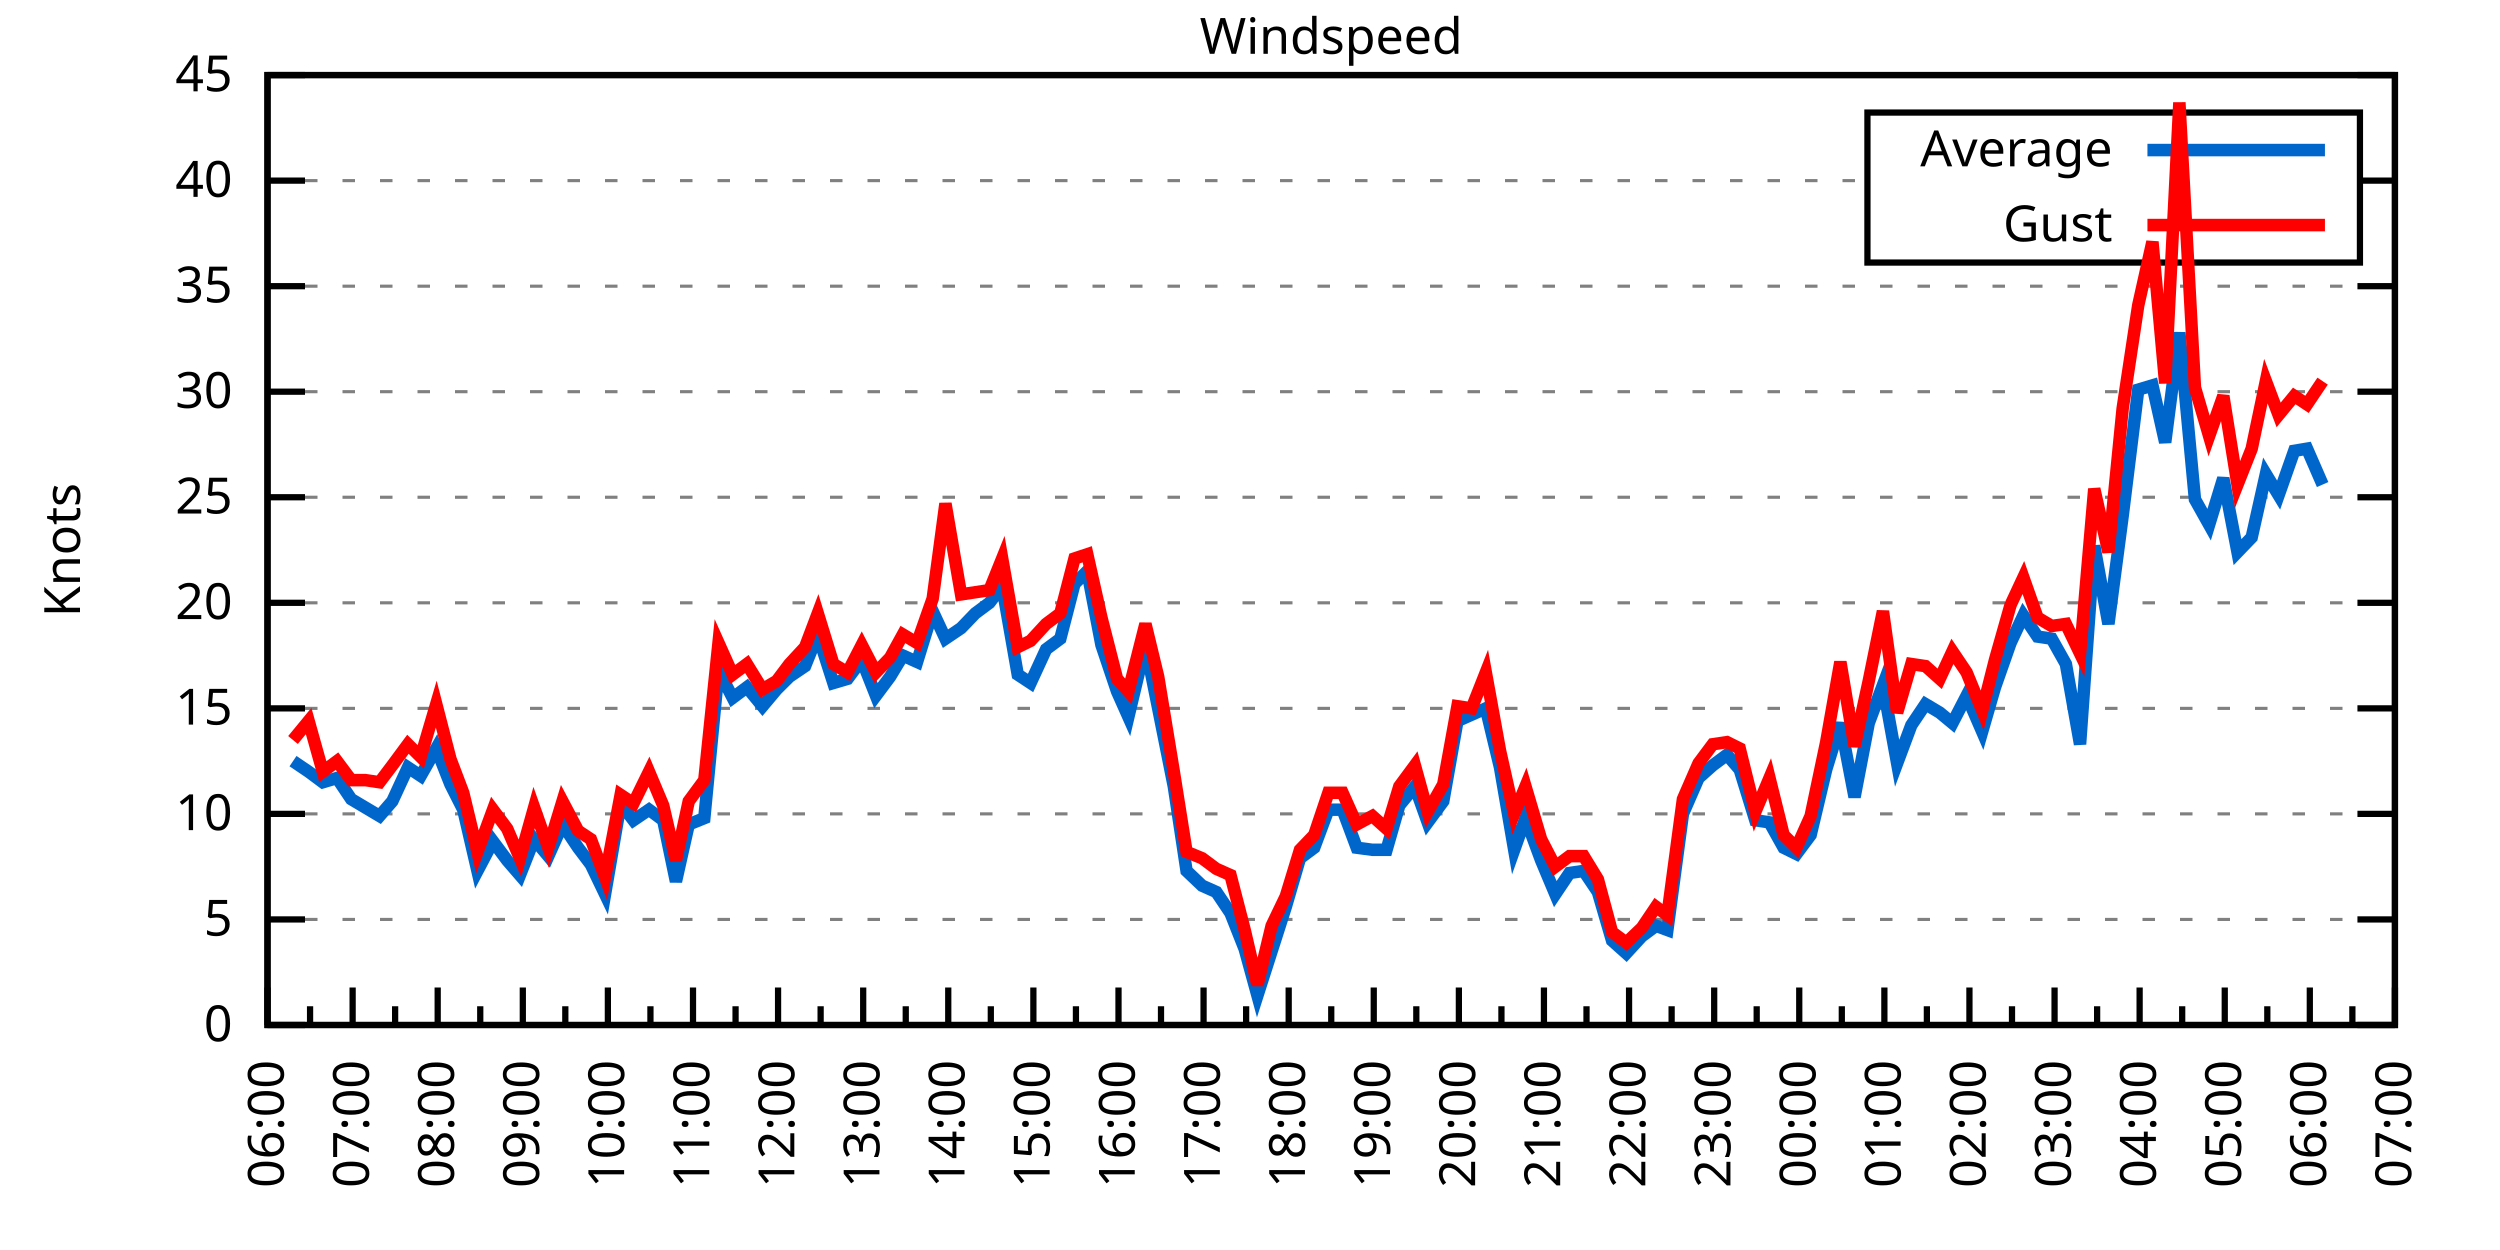
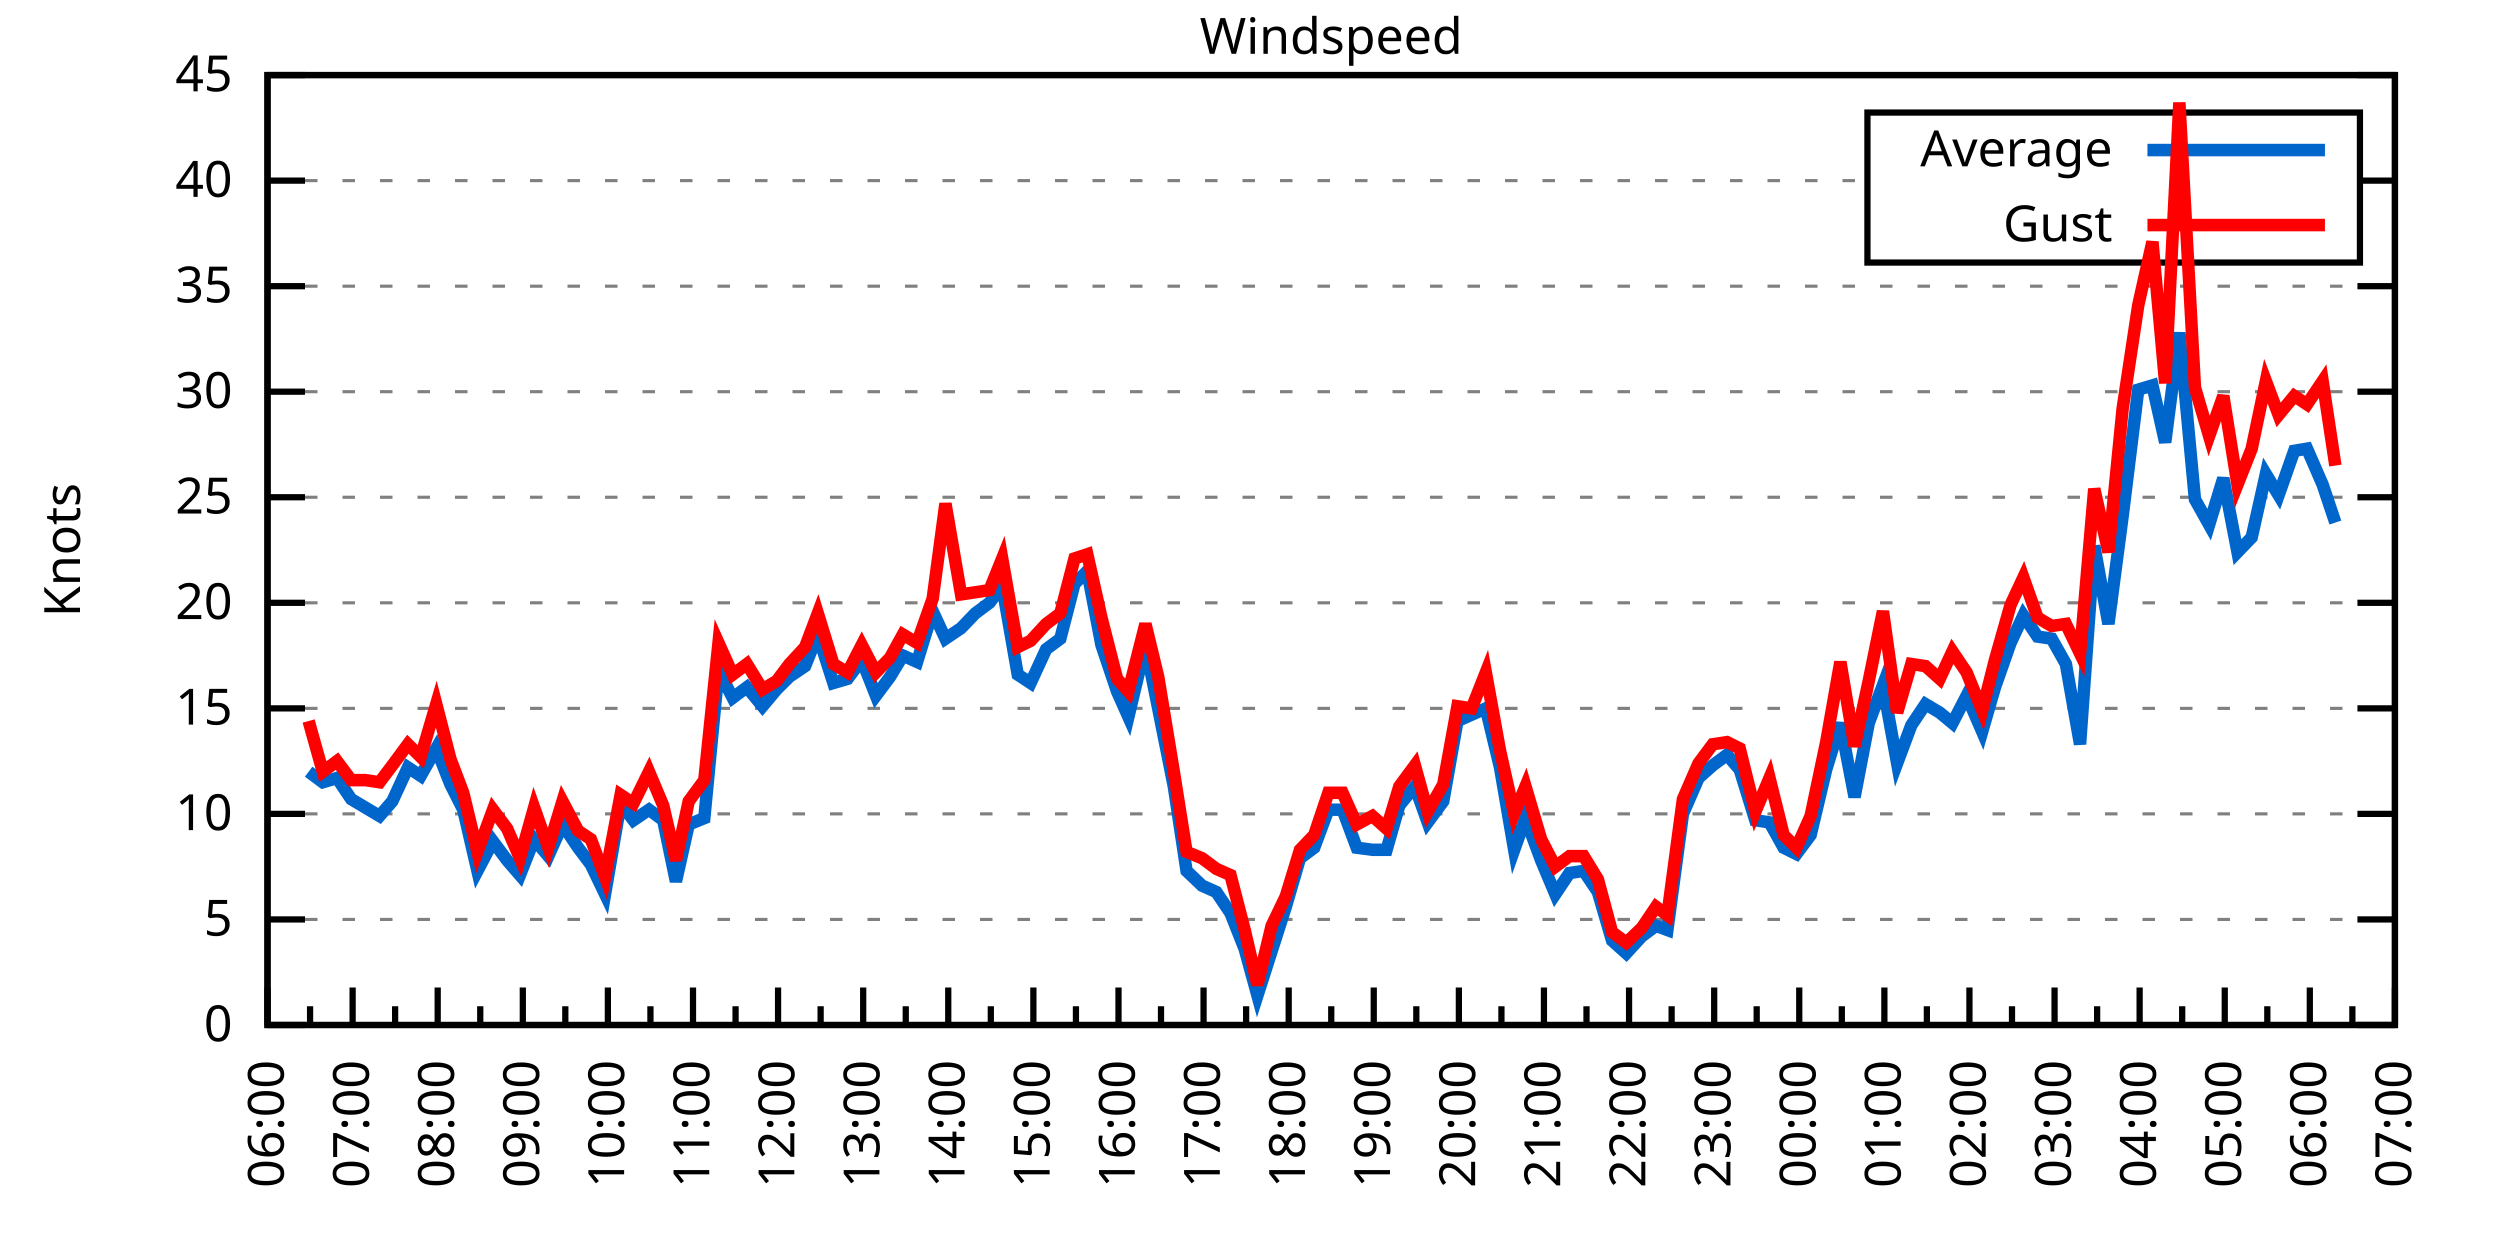
<svg xmlns="http://www.w3.org/2000/svg" xmlns:xlink="http://www.w3.org/1999/xlink" width="400" height="200" viewBox="0 0 400 200">
  <g id="gnuplot_canvas">
    <rect x="0" y="0" width="400" height="200" fill="none" />
    <defs>
      <circle id="gpDot" r="0.5" stroke-width="0.5" stroke="currentColor" />
      <path id="gpPt0" stroke-width="0.333" stroke="currentColor" d="M-1,0 h2 M0,-1 v2" />
      <path id="gpPt1" stroke-width="0.333" stroke="currentColor" d="M-1,-1 L1,1 M1,-1 L-1,1" />
      <path id="gpPt2" stroke-width="0.333" stroke="currentColor" d="M-1,0 L1,0 M0,-1 L0,1 M-1,-1 L1,1 M-1,1 L1,-1" />
      <rect id="gpPt3" stroke-width="0.333" stroke="currentColor" x="-1" y="-1" width="2" height="2" />
      <rect id="gpPt4" stroke-width="0.333" stroke="currentColor" fill="currentColor" x="-1" y="-1" width="2" height="2" />
      <circle id="gpPt5" stroke-width="0.333" stroke="currentColor" cx="0" cy="0" r="1" />
      <use xlink:href="#gpPt5" id="gpPt6" fill="currentColor" stroke="none" />
      <path id="gpPt7" stroke-width="0.333" stroke="currentColor" d="M0,-1.33 L-1.33,0.67 L1.33,0.67 z" />
      <use xlink:href="#gpPt7" id="gpPt8" fill="currentColor" stroke="none" />
      <use xlink:href="#gpPt7" id="gpPt9" stroke="currentColor" transform="rotate(180)" />
      <use xlink:href="#gpPt9" id="gpPt10" fill="currentColor" stroke="none" />
      <use xlink:href="#gpPt3" id="gpPt11" stroke="currentColor" transform="rotate(45)" />
      <use xlink:href="#gpPt11" id="gpPt12" fill="currentColor" stroke="none" />
      <path id="gpPt13" stroke-width="0.333" stroke="currentColor" d="M0,1.330 L1.265,0.411 L0.782,-1.067 L-0.782,-1.076 L-1.265,0.411 z" />
      <use xlink:href="#gpPt13" id="gpPt14" fill="currentColor" stroke="none" />
      <filter id="textbox" filterUnits="objectBoundingBox" x="0" y="0" height="1" width="1">
        <feFlood flood-color="white" flood-opacity="1" result="bgnd" />
        <feComposite in="SourceGraphic" in2="bgnd" operator="atop" />
      </filter>
      <filter id="greybox" filterUnits="objectBoundingBox" x="0" y="0" height="1" width="1">
        <feFlood flood-color="lightgrey" flood-opacity="1" result="grey" />
        <feComposite in="SourceGraphic" in2="grey" operator="atop" />
      </filter>
    </defs>
    <g fill="none" color="white" stroke="currentColor" stroke-width="1.00" stroke-linecap="butt" stroke-linejoin="miter">
</g>
    <g fill="none" color="black" stroke="currentColor" stroke-width="1.00" stroke-linecap="butt" stroke-linejoin="miter">
      <g stroke="none" shape-rendering="crispEdges">
        <polygon fill="rgb(255, 255, 255)" points="42.80,164.00 383.18,164.00 383.18,12.02 42.80,12.02 " />
      </g>
    </g>
    <g fill="none" color="black" stroke="currentColor" stroke-width="1.00" stroke-linecap="butt" stroke-linejoin="miter">
</g>
    <g fill="none" color="black" stroke="black" stroke-width="0.50" stroke-linecap="butt" stroke-linejoin="miter">
</g>
    <g fill="none" color="gray" stroke="currentColor" stroke-width="0.50" stroke-linecap="butt" stroke-linejoin="miter">
      <path stroke="gray" stroke-dasharray="2,4" class="gridline" d="M42.80,164.00 L383.19,164.00  " />
    </g>
    <g fill="none" color="gray" stroke="gray" stroke-width="1.00" stroke-linecap="butt" stroke-linejoin="miter">
</g>
    <g fill="none" color="black" stroke="currentColor" stroke-width="1.00" stroke-linecap="butt" stroke-linejoin="miter">
      <path stroke="black" d="M42.80,164.00 L48.80,164.00 M383.19,164.00 L377.19,164.00  " />
      <g transform="translate(37.20,166.60)" stroke="none" fill="black" font-family="Sans" font-size="8.00" text-anchor="end">
        <text>
          <tspan font-family="Sans"> 0</tspan>
        </text>
      </g>
    </g>
    <g fill="none" color="black" stroke="currentColor" stroke-width="1.00" stroke-linecap="butt" stroke-linejoin="miter">
</g>
    <g fill="none" color="black" stroke="black" stroke-width="0.50" stroke-linecap="butt" stroke-linejoin="miter">
</g>
    <g fill="none" color="gray" stroke="currentColor" stroke-width="0.50" stroke-linecap="butt" stroke-linejoin="miter">
      <path stroke="gray" stroke-dasharray="2,4" class="gridline" d="M42.80,147.11 L383.19,147.11  " />
    </g>
    <g fill="none" color="gray" stroke="gray" stroke-width="1.00" stroke-linecap="butt" stroke-linejoin="miter">
</g>
    <g fill="none" color="black" stroke="currentColor" stroke-width="1.00" stroke-linecap="butt" stroke-linejoin="miter">
      <path stroke="black" d="M42.80,147.11 L48.80,147.11 M383.19,147.11 L377.19,147.11  " />
      <g transform="translate(37.20,149.71)" stroke="none" fill="black" font-family="Sans" font-size="8.00" text-anchor="end">
        <text>
          <tspan font-family="Sans"> 5</tspan>
        </text>
      </g>
    </g>
    <g fill="none" color="black" stroke="currentColor" stroke-width="1.00" stroke-linecap="butt" stroke-linejoin="miter">
</g>
    <g fill="none" color="black" stroke="black" stroke-width="0.50" stroke-linecap="butt" stroke-linejoin="miter">
</g>
    <g fill="none" color="gray" stroke="currentColor" stroke-width="0.50" stroke-linecap="butt" stroke-linejoin="miter">
      <path stroke="gray" stroke-dasharray="2,4" class="gridline" d="M42.80,130.22 L383.19,130.22  " />
    </g>
    <g fill="none" color="gray" stroke="gray" stroke-width="1.00" stroke-linecap="butt" stroke-linejoin="miter">
</g>
    <g fill="none" color="black" stroke="currentColor" stroke-width="1.00" stroke-linecap="butt" stroke-linejoin="miter">
      <path stroke="black" d="M42.80,130.22 L48.80,130.22 M383.19,130.22 L377.19,130.22  " />
      <g transform="translate(37.20,132.82)" stroke="none" fill="black" font-family="Sans" font-size="8.00" text-anchor="end">
        <text>
          <tspan font-family="Sans"> 10</tspan>
        </text>
      </g>
    </g>
    <g fill="none" color="black" stroke="currentColor" stroke-width="1.00" stroke-linecap="butt" stroke-linejoin="miter">
</g>
    <g fill="none" color="black" stroke="black" stroke-width="0.50" stroke-linecap="butt" stroke-linejoin="miter">
</g>
    <g fill="none" color="gray" stroke="currentColor" stroke-width="0.50" stroke-linecap="butt" stroke-linejoin="miter">
      <path stroke="gray" stroke-dasharray="2,4" class="gridline" d="M42.80,113.34 L383.19,113.34  " />
    </g>
    <g fill="none" color="gray" stroke="gray" stroke-width="1.00" stroke-linecap="butt" stroke-linejoin="miter">
</g>
    <g fill="none" color="black" stroke="currentColor" stroke-width="1.00" stroke-linecap="butt" stroke-linejoin="miter">
      <path stroke="black" d="M42.80,113.34 L48.80,113.34 M383.19,113.34 L377.19,113.34  " />
      <g transform="translate(37.20,115.94)" stroke="none" fill="black" font-family="Sans" font-size="8.00" text-anchor="end">
        <text>
          <tspan font-family="Sans"> 15</tspan>
        </text>
      </g>
    </g>
    <g fill="none" color="black" stroke="currentColor" stroke-width="1.00" stroke-linecap="butt" stroke-linejoin="miter">
</g>
    <g fill="none" color="black" stroke="black" stroke-width="0.50" stroke-linecap="butt" stroke-linejoin="miter">
</g>
    <g fill="none" color="gray" stroke="currentColor" stroke-width="0.50" stroke-linecap="butt" stroke-linejoin="miter">
      <path stroke="gray" stroke-dasharray="2,4" class="gridline" d="M42.80,96.45 L383.19,96.45  " />
    </g>
    <g fill="none" color="gray" stroke="gray" stroke-width="1.00" stroke-linecap="butt" stroke-linejoin="miter">
</g>
    <g fill="none" color="black" stroke="currentColor" stroke-width="1.00" stroke-linecap="butt" stroke-linejoin="miter">
      <path stroke="black" d="M42.80,96.45 L48.80,96.45 M383.19,96.45 L377.19,96.45  " />
      <g transform="translate(37.20,99.05)" stroke="none" fill="black" font-family="Sans" font-size="8.00" text-anchor="end">
        <text>
          <tspan font-family="Sans"> 20</tspan>
        </text>
      </g>
    </g>
    <g fill="none" color="black" stroke="currentColor" stroke-width="1.00" stroke-linecap="butt" stroke-linejoin="miter">
</g>
    <g fill="none" color="black" stroke="black" stroke-width="0.50" stroke-linecap="butt" stroke-linejoin="miter">
</g>
    <g fill="none" color="gray" stroke="currentColor" stroke-width="0.50" stroke-linecap="butt" stroke-linejoin="miter">
      <path stroke="gray" stroke-dasharray="2,4" class="gridline" d="M42.80,79.56 L383.19,79.56  " />
    </g>
    <g fill="none" color="gray" stroke="gray" stroke-width="1.00" stroke-linecap="butt" stroke-linejoin="miter">
</g>
    <g fill="none" color="black" stroke="currentColor" stroke-width="1.00" stroke-linecap="butt" stroke-linejoin="miter">
      <path stroke="black" d="M42.80,79.56 L48.80,79.56 M383.19,79.56 L377.19,79.56  " />
      <g transform="translate(37.20,82.16)" stroke="none" fill="black" font-family="Sans" font-size="8.00" text-anchor="end">
        <text>
          <tspan font-family="Sans"> 25</tspan>
        </text>
      </g>
    </g>
    <g fill="none" color="black" stroke="currentColor" stroke-width="1.00" stroke-linecap="butt" stroke-linejoin="miter">
</g>
    <g fill="none" color="black" stroke="black" stroke-width="0.50" stroke-linecap="butt" stroke-linejoin="miter">
</g>
    <g fill="none" color="gray" stroke="currentColor" stroke-width="0.50" stroke-linecap="butt" stroke-linejoin="miter">
      <path stroke="gray" stroke-dasharray="2,4" class="gridline" d="M42.80,62.67 L383.19,62.67  " />
    </g>
    <g fill="none" color="gray" stroke="gray" stroke-width="1.00" stroke-linecap="butt" stroke-linejoin="miter">
</g>
    <g fill="none" color="black" stroke="currentColor" stroke-width="1.00" stroke-linecap="butt" stroke-linejoin="miter">
      <path stroke="black" d="M42.80,62.67 L48.80,62.67 M383.19,62.67 L377.19,62.67  " />
      <g transform="translate(37.20,65.27)" stroke="none" fill="black" font-family="Sans" font-size="8.00" text-anchor="end">
        <text>
          <tspan font-family="Sans"> 30</tspan>
        </text>
      </g>
    </g>
    <g fill="none" color="black" stroke="currentColor" stroke-width="1.00" stroke-linecap="butt" stroke-linejoin="miter">
</g>
    <g fill="none" color="black" stroke="black" stroke-width="0.50" stroke-linecap="butt" stroke-linejoin="miter">
</g>
    <g fill="none" color="gray" stroke="currentColor" stroke-width="0.50" stroke-linecap="butt" stroke-linejoin="miter">
      <path stroke="gray" stroke-dasharray="2,4" class="gridline" d="M42.80,45.79 L383.19,45.79  " />
    </g>
    <g fill="none" color="gray" stroke="gray" stroke-width="1.00" stroke-linecap="butt" stroke-linejoin="miter">
</g>
    <g fill="none" color="black" stroke="currentColor" stroke-width="1.00" stroke-linecap="butt" stroke-linejoin="miter">
      <path stroke="black" d="M42.80,45.79 L48.80,45.79 M383.19,45.79 L377.19,45.79  " />
      <g transform="translate(37.20,48.39)" stroke="none" fill="black" font-family="Sans" font-size="8.00" text-anchor="end">
        <text>
          <tspan font-family="Sans"> 35</tspan>
        </text>
      </g>
    </g>
    <g fill="none" color="black" stroke="currentColor" stroke-width="1.00" stroke-linecap="butt" stroke-linejoin="miter">
</g>
    <g fill="none" color="black" stroke="black" stroke-width="0.50" stroke-linecap="butt" stroke-linejoin="miter">
</g>
    <g fill="none" color="gray" stroke="currentColor" stroke-width="0.50" stroke-linecap="butt" stroke-linejoin="miter">
      <path stroke="gray" stroke-dasharray="2,4" class="gridline" d="M42.80,28.90 L298.79,28.90 M377.59,28.90 L383.19,28.90  " />
    </g>
    <g fill="none" color="gray" stroke="gray" stroke-width="1.00" stroke-linecap="butt" stroke-linejoin="miter">
</g>
    <g fill="none" color="black" stroke="currentColor" stroke-width="1.00" stroke-linecap="butt" stroke-linejoin="miter">
      <path stroke="black" d="M42.80,28.90 L48.80,28.90 M383.19,28.90 L377.19,28.90  " />
      <g transform="translate(37.20,31.50)" stroke="none" fill="black" font-family="Sans" font-size="8.00" text-anchor="end">
        <text>
          <tspan font-family="Sans"> 40</tspan>
        </text>
      </g>
    </g>
    <g fill="none" color="black" stroke="currentColor" stroke-width="1.00" stroke-linecap="butt" stroke-linejoin="miter">
</g>
    <g fill="none" color="black" stroke="black" stroke-width="0.50" stroke-linecap="butt" stroke-linejoin="miter">
</g>
    <g fill="none" color="gray" stroke="currentColor" stroke-width="0.50" stroke-linecap="butt" stroke-linejoin="miter">
      <path stroke="gray" stroke-dasharray="2,4" class="gridline" d="M42.80,12.01 L383.19,12.01  " />
    </g>
    <g fill="none" color="gray" stroke="gray" stroke-width="1.00" stroke-linecap="butt" stroke-linejoin="miter">
</g>
    <g fill="none" color="black" stroke="currentColor" stroke-width="1.00" stroke-linecap="butt" stroke-linejoin="miter">
      <path stroke="black" d="M42.80,12.01 L48.80,12.01 M383.19,12.01 L377.19,12.01  " />
      <g transform="translate(37.20,14.61)" stroke="none" fill="black" font-family="Sans" font-size="8.00" text-anchor="end">
        <text>
          <tspan font-family="Sans"> 45</tspan>
        </text>
      </g>
    </g>
    <g fill="none" color="black" stroke="currentColor" stroke-width="1.00" stroke-linecap="butt" stroke-linejoin="miter">
      <path stroke="black" d="M42.80,164.00 L42.80,158.00  " />
      <g transform="translate(45.40,169.60) rotate(270)" stroke="none" fill="black" font-family="Sans" font-size="8.00" text-anchor="end">
        <text>
          <tspan font-family="Sans">06:00</tspan>
        </text>
      </g>
    </g>
    <g fill="none" color="black" stroke="currentColor" stroke-width="1.00" stroke-linecap="butt" stroke-linejoin="miter">
      <path stroke="black" d="M49.61,164.00 L49.61,161.00 M56.42,164.00 L56.42,158.00  " />
      <g transform="translate(59.02,169.60) rotate(270)" stroke="none" fill="black" font-family="Sans" font-size="8.00" text-anchor="end">
        <text>
          <tspan font-family="Sans">07:00</tspan>
        </text>
      </g>
    </g>
    <g fill="none" color="black" stroke="currentColor" stroke-width="1.00" stroke-linecap="butt" stroke-linejoin="miter">
      <path stroke="black" d="M63.22,164.00 L63.22,161.00 M70.03,164.00 L70.03,158.00  " />
      <g transform="translate(72.63,169.60) rotate(270)" stroke="none" fill="black" font-family="Sans" font-size="8.00" text-anchor="end">
        <text>
          <tspan font-family="Sans">08:00</tspan>
        </text>
      </g>
    </g>
    <g fill="none" color="black" stroke="currentColor" stroke-width="1.00" stroke-linecap="butt" stroke-linejoin="miter">
      <path stroke="black" d="M76.84,164.00 L76.84,161.00 M83.65,164.00 L83.65,158.00  " />
      <g transform="translate(86.25,169.60) rotate(270)" stroke="none" fill="black" font-family="Sans" font-size="8.00" text-anchor="end">
        <text>
          <tspan font-family="Sans">09:00</tspan>
        </text>
      </g>
    </g>
    <g fill="none" color="black" stroke="currentColor" stroke-width="1.00" stroke-linecap="butt" stroke-linejoin="miter">
      <path stroke="black" d="M90.45,164.00 L90.45,161.00 M97.26,164.00 L97.26,158.00  " />
      <g transform="translate(99.86,169.60) rotate(270)" stroke="none" fill="black" font-family="Sans" font-size="8.00" text-anchor="end">
        <text>
          <tspan font-family="Sans">10:00</tspan>
        </text>
      </g>
    </g>
    <g fill="none" color="black" stroke="currentColor" stroke-width="1.00" stroke-linecap="butt" stroke-linejoin="miter">
      <path stroke="black" d="M104.07,164.00 L104.07,161.00 M110.88,164.00 L110.88,158.00  " />
      <g transform="translate(113.48,169.60) rotate(270)" stroke="none" fill="black" font-family="Sans" font-size="8.00" text-anchor="end">
        <text>
          <tspan font-family="Sans">11:00</tspan>
        </text>
      </g>
    </g>
    <g fill="none" color="black" stroke="currentColor" stroke-width="1.00" stroke-linecap="butt" stroke-linejoin="miter">
      <path stroke="black" d="M117.69,164.00 L117.69,161.00 M124.49,164.00 L124.49,158.00  " />
      <g transform="translate(127.09,169.60) rotate(270)" stroke="none" fill="black" font-family="Sans" font-size="8.00" text-anchor="end">
        <text>
          <tspan font-family="Sans">12:00</tspan>
        </text>
      </g>
    </g>
    <g fill="none" color="black" stroke="currentColor" stroke-width="1.00" stroke-linecap="butt" stroke-linejoin="miter">
      <path stroke="black" d="M131.30,164.00 L131.30,161.00 M138.11,164.00 L138.11,158.00  " />
      <g transform="translate(140.71,169.60) rotate(270)" stroke="none" fill="black" font-family="Sans" font-size="8.00" text-anchor="end">
        <text>
          <tspan font-family="Sans">13:00</tspan>
        </text>
      </g>
    </g>
    <g fill="none" color="black" stroke="currentColor" stroke-width="1.00" stroke-linecap="butt" stroke-linejoin="miter">
      <path stroke="black" d="M144.92,164.00 L144.92,161.00 M151.72,164.00 L151.72,158.00  " />
      <g transform="translate(154.32,169.60) rotate(270)" stroke="none" fill="black" font-family="Sans" font-size="8.00" text-anchor="end">
        <text>
          <tspan font-family="Sans">14:00</tspan>
        </text>
      </g>
    </g>
    <g fill="none" color="black" stroke="currentColor" stroke-width="1.00" stroke-linecap="butt" stroke-linejoin="miter">
      <path stroke="black" d="M158.53,164.00 L158.53,161.00 M165.34,164.00 L165.34,158.00  " />
      <g transform="translate(167.94,169.60) rotate(270)" stroke="none" fill="black" font-family="Sans" font-size="8.00" text-anchor="end">
        <text>
          <tspan font-family="Sans">15:00</tspan>
        </text>
      </g>
    </g>
    <g fill="none" color="black" stroke="currentColor" stroke-width="1.00" stroke-linecap="butt" stroke-linejoin="miter">
      <path stroke="black" d="M172.15,164.00 L172.15,161.00 M178.96,164.00 L178.96,158.00  " />
      <g transform="translate(181.56,169.60) rotate(270)" stroke="none" fill="black" font-family="Sans" font-size="8.00" text-anchor="end">
        <text>
          <tspan font-family="Sans">16:00</tspan>
        </text>
      </g>
    </g>
    <g fill="none" color="black" stroke="currentColor" stroke-width="1.00" stroke-linecap="butt" stroke-linejoin="miter">
      <path stroke="black" d="M185.76,164.00 L185.76,161.00 M192.57,164.00 L192.57,158.00  " />
      <g transform="translate(195.17,169.60) rotate(270)" stroke="none" fill="black" font-family="Sans" font-size="8.00" text-anchor="end">
        <text>
          <tspan font-family="Sans">17:00</tspan>
        </text>
      </g>
    </g>
    <g fill="none" color="black" stroke="currentColor" stroke-width="1.00" stroke-linecap="butt" stroke-linejoin="miter">
      <path stroke="black" d="M199.38,164.00 L199.38,161.00 M206.19,164.00 L206.19,158.00  " />
      <g transform="translate(208.79,169.60) rotate(270)" stroke="none" fill="black" font-family="Sans" font-size="8.00" text-anchor="end">
        <text>
          <tspan font-family="Sans">18:00</tspan>
        </text>
      </g>
    </g>
    <g fill="none" color="black" stroke="currentColor" stroke-width="1.00" stroke-linecap="butt" stroke-linejoin="miter">
      <path stroke="black" d="M213.00,164.00 L213.00,161.00 M219.80,164.00 L219.80,158.00  " />
      <g transform="translate(222.40,169.60) rotate(270)" stroke="none" fill="black" font-family="Sans" font-size="8.00" text-anchor="end">
        <text>
          <tspan font-family="Sans">19:00</tspan>
        </text>
      </g>
    </g>
    <g fill="none" color="black" stroke="currentColor" stroke-width="1.00" stroke-linecap="butt" stroke-linejoin="miter">
      <path stroke="black" d="M226.61,164.00 L226.61,161.00 M233.42,164.00 L233.42,158.00  " />
      <g transform="translate(236.02,169.60) rotate(270)" stroke="none" fill="black" font-family="Sans" font-size="8.00" text-anchor="end">
        <text>
          <tspan font-family="Sans">20:00</tspan>
        </text>
      </g>
    </g>
    <g fill="none" color="black" stroke="currentColor" stroke-width="1.00" stroke-linecap="butt" stroke-linejoin="miter">
      <path stroke="black" d="M240.23,164.00 L240.23,161.00 M247.03,164.00 L247.03,158.00  " />
      <g transform="translate(249.63,169.60) rotate(270)" stroke="none" fill="black" font-family="Sans" font-size="8.00" text-anchor="end">
        <text>
          <tspan font-family="Sans">21:00</tspan>
        </text>
      </g>
    </g>
    <g fill="none" color="black" stroke="currentColor" stroke-width="1.00" stroke-linecap="butt" stroke-linejoin="miter">
      <path stroke="black" d="M253.84,164.00 L253.84,161.00 M260.65,164.00 L260.65,158.00  " />
      <g transform="translate(263.25,169.60) rotate(270)" stroke="none" fill="black" font-family="Sans" font-size="8.00" text-anchor="end">
        <text>
          <tspan font-family="Sans">22:00</tspan>
        </text>
      </g>
    </g>
    <g fill="none" color="black" stroke="currentColor" stroke-width="1.00" stroke-linecap="butt" stroke-linejoin="miter">
      <path stroke="black" d="M267.46,164.00 L267.46,161.00 M274.27,164.00 L274.27,158.00  " />
      <g transform="translate(276.87,169.60) rotate(270)" stroke="none" fill="black" font-family="Sans" font-size="8.00" text-anchor="end">
        <text>
          <tspan font-family="Sans">23:00</tspan>
        </text>
      </g>
    </g>
    <g fill="none" color="black" stroke="currentColor" stroke-width="1.00" stroke-linecap="butt" stroke-linejoin="miter">
      <path stroke="black" d="M281.07,164.00 L281.07,161.00 M287.88,164.00 L287.88,158.00  " />
      <g transform="translate(290.48,169.60) rotate(270)" stroke="none" fill="black" font-family="Sans" font-size="8.00" text-anchor="end">
        <text>
          <tspan font-family="Sans">00:00</tspan>
        </text>
      </g>
    </g>
    <g fill="none" color="black" stroke="currentColor" stroke-width="1.00" stroke-linecap="butt" stroke-linejoin="miter">
      <path stroke="black" d="M294.69,164.00 L294.69,161.00 M301.50,164.00 L301.50,158.00  " />
      <g transform="translate(304.10,169.60) rotate(270)" stroke="none" fill="black" font-family="Sans" font-size="8.00" text-anchor="end">
        <text>
          <tspan font-family="Sans">01:00</tspan>
        </text>
      </g>
    </g>
    <g fill="none" color="black" stroke="currentColor" stroke-width="1.00" stroke-linecap="butt" stroke-linejoin="miter">
      <path stroke="black" d="M308.30,164.00 L308.30,161.00 M315.11,164.00 L315.11,158.00  " />
      <g transform="translate(317.71,169.60) rotate(270)" stroke="none" fill="black" font-family="Sans" font-size="8.00" text-anchor="end">
        <text>
          <tspan font-family="Sans">02:00</tspan>
        </text>
      </g>
    </g>
    <g fill="none" color="black" stroke="currentColor" stroke-width="1.00" stroke-linecap="butt" stroke-linejoin="miter">
      <path stroke="black" d="M321.92,164.00 L321.92,161.00 M328.73,164.00 L328.73,158.00  " />
      <g transform="translate(331.33,169.60) rotate(270)" stroke="none" fill="black" font-family="Sans" font-size="8.00" text-anchor="end">
        <text>
          <tspan font-family="Sans">03:00</tspan>
        </text>
      </g>
    </g>
    <g fill="none" color="black" stroke="currentColor" stroke-width="1.00" stroke-linecap="butt" stroke-linejoin="miter">
      <path stroke="black" d="M335.54,164.00 L335.54,161.00 M342.34,164.00 L342.34,158.00  " />
      <g transform="translate(344.94,169.60) rotate(270)" stroke="none" fill="black" font-family="Sans" font-size="8.00" text-anchor="end">
        <text>
          <tspan font-family="Sans">04:00</tspan>
        </text>
      </g>
    </g>
    <g fill="none" color="black" stroke="currentColor" stroke-width="1.00" stroke-linecap="butt" stroke-linejoin="miter">
      <path stroke="black" d="M349.15,164.00 L349.15,161.00 M355.96,164.00 L355.96,158.00  " />
      <g transform="translate(358.56,169.60) rotate(270)" stroke="none" fill="black" font-family="Sans" font-size="8.00" text-anchor="end">
        <text>
          <tspan font-family="Sans">05:00</tspan>
        </text>
      </g>
    </g>
    <g fill="none" color="black" stroke="currentColor" stroke-width="1.00" stroke-linecap="butt" stroke-linejoin="miter">
      <path stroke="black" d="M362.77,164.00 L362.77,161.00 M369.57,164.00 L369.57,158.00  " />
      <g transform="translate(372.17,169.60) rotate(270)" stroke="none" fill="black" font-family="Sans" font-size="8.00" text-anchor="end">
        <text>
          <tspan font-family="Sans">06:00</tspan>
        </text>
      </g>
    </g>
    <g fill="none" color="black" stroke="currentColor" stroke-width="1.00" stroke-linecap="butt" stroke-linejoin="miter">
      <path stroke="black" d="M376.38,164.00 L376.38,161.00 M383.19,164.00 L383.19,158.00  " />
      <g transform="translate(385.79,169.60) rotate(270)" stroke="none" fill="black" font-family="Sans" font-size="8.00" text-anchor="end">
        <text>
          <tspan font-family="Sans">07:00</tspan>
        </text>
      </g>
    </g>
    <g fill="none" color="black" stroke="currentColor" stroke-width="1.00" stroke-linecap="butt" stroke-linejoin="miter">
</g>
    <g fill="none" color="black" stroke="currentColor" stroke-width="1.00" stroke-linecap="butt" stroke-linejoin="miter">
      <path stroke="black" d="M42.80,12.01 L42.80,164.00 L383.19,164.00 L383.19,12.01 L42.80,12.01 Z  " />
    </g>
    <g fill="none" color="black" stroke="currentColor" stroke-width="1.00" stroke-linecap="butt" stroke-linejoin="miter">
      <g transform="translate(12.80,88.01) rotate(270)" stroke="none" fill="black" font-family="Sans" font-size="8.00" text-anchor="middle">
        <text>
          <tspan font-family="Sans">Knots</tspan>
        </text>
      </g>
    </g>
    <g fill="none" color="black" stroke="currentColor" stroke-width="1.00" stroke-linecap="butt" stroke-linejoin="miter">
</g>
    <g fill="none" color="black" stroke="currentColor" stroke-width="1.00" stroke-linecap="butt" stroke-linejoin="miter">
      <path stroke="black" d="M298.79,42.01 L298.79,18.01 L377.59,18.01 L377.59,42.01 L298.79,42.01 Z  " />
    </g>
    <g id="Windspeed_plot_1">
      <g fill="none" color="white" stroke="black" stroke-width="2.00" stroke-linecap="butt" stroke-linejoin="miter">
</g>
      <g fill="none" color="black" stroke="currentColor" stroke-width="2.00" stroke-linecap="butt" stroke-linejoin="miter">
        <g transform="translate(337.99,26.61)" stroke="none" fill="black" font-family="Sans" font-size="8.00" text-anchor="end">
          <text>
            <tspan font-family="Sans">Average</tspan>
          </text>
        </g>
      </g>
      <g fill="none" color="black" stroke="currentColor" stroke-width="2.00" stroke-linecap="butt" stroke-linejoin="miter">
-         <path stroke="rgb(  0, 102, 204)" d="M343.59,24.01 L371.99,24.01 M46.88,121.78 L49.38,123.47 L51.65,125.16 L53.92,124.48 L56.19,127.86 L58.46,129.21   L60.73,130.56 L62.77,128.20 L65.27,122.79 L67.31,124.14 L69.80,119.75 L72.07,125.50 L74.12,129.55 L76.39,139.34   L78.88,134.62 L81.15,137.66 L83.19,140.02 L85.46,134.28 L87.73,136.98 L90.00,131.91 L92.50,135.63 L94.54,138.33   L96.81,143.06 L99.30,128.54 L101.35,131.24 L103.84,129.55 L106.11,131.24 L108.15,141.03 L110.20,131.91 L112.69,130.90   L114.96,107.26 L117.23,111.65 L119.50,109.96 L122.00,113.00 L124.27,110.30 L126.31,108.27 L128.81,106.58 L130.85,101.52   L133.34,109.28 L135.61,108.61 L137.88,105.57 L140.15,111.31 L142.42,108.27 L144.46,104.89 L146.73,105.91 L149.23,97.80   L151.27,102.19 L153.77,100.50 L156.04,98.14 L158.31,96.45 L160.35,93.75 L162.84,107.93 L164.89,109.28 L167.38,103.88   L169.65,102.19 L171.92,93.41 L173.96,91.38 L176.23,103.20 L178.73,110.63 L180.54,114.69 L183.27,103.20 L185.31,113.34   L187.81,125.83 L189.85,139.34 L192.34,141.71 L194.61,142.72 L196.88,146.10 L199.15,151.84 L201.19,159.27 L203.46,152.18   L205.73,145.09 L208.00,137.32 L210.27,135.63 L212.54,129.55 L214.81,129.55 L217.08,135.63 L219.58,135.97 L221.85,135.97   L223.89,128.87 L226.38,125.83 L228.43,131.58 L230.92,128.20 L233.19,115.36 L235.46,114.35 L237.73,113.34 L240.00,122.79   L242.27,135.97 L244.08,130.90 L246.58,137.66 L248.85,143.06 L251.12,139.68 L253.39,139.34 L255.66,142.72 L257.93,150.49   L260.20,152.52 L262.69,149.81 L264.96,148.13 L266.78,148.80 L269.27,130.22 L271.77,124.48 L274.04,122.46 L276.31,120.77   L278.35,123.13 L280.85,131.24 L283.12,131.58 L285.38,135.63 L287.43,136.64 L289.70,133.60 L292.19,123.13 L294.46,115.70   L296.73,127.52 L299.00,115.70 L301.27,109.62 L303.54,122.12 L305.81,116.04 L308.08,112.66 L310.35,114.01 L312.39,115.70   L314.66,111.31 L317.15,117.05 L319.20,109.96 L321.69,102.87 L323.74,98.48 L326.00,101.85 L328.27,102.19 L330.54,106.24   L332.81,119.08 L335.08,87.33 L337.35,99.83 L339.62,82.60 L342.12,62.34 L344.39,61.66 L346.43,70.78 L348.70,53.22   L351.19,79.90 L353.46,83.95 L355.73,76.52 L358.00,88.34 L360.27,85.98 L362.54,75.85 L364.58,79.22 L367.08,72.13   L369.12,71.79 L371.62,77.53  " />
+         <path stroke="rgb(  0, 102, 204)" d="M343.59,24.01 L371.99,24.01 M49.38,123.47 L51.65,125.16 L53.92,124.48 L56.19,127.86 L58.46,129.21 L60.73,130.56   L62.77,128.20 L65.27,122.79 L67.31,124.14 L69.80,119.75 L72.07,125.50 L74.12,129.55 L76.39,139.34 L78.88,134.62   L81.15,137.66 L83.19,140.02 L85.46,134.28 L87.73,136.98 L90.00,131.91 L92.50,135.63 L94.54,138.33 L96.81,143.06   L99.30,128.54 L101.35,131.24 L103.84,129.55 L106.11,131.24 L108.15,141.03 L110.20,131.91 L112.69,130.90 L114.96,107.26   L117.23,111.65 L119.50,109.96 L122.00,113.00 L124.27,110.30 L126.31,108.27 L128.81,106.58 L130.85,101.52 L133.34,109.28   L135.61,108.61 L137.88,105.57 L140.15,111.31 L142.42,108.27 L144.46,104.89 L146.73,105.91 L149.23,97.80 L151.27,102.19   L153.77,100.50 L156.04,98.14 L158.31,96.45 L160.35,93.75 L162.84,107.93 L164.89,109.28 L167.38,103.88 L169.65,102.19   L171.92,93.41 L173.96,91.38 L176.23,103.20 L178.73,110.63 L180.54,114.69 L183.27,103.20 L185.31,113.34 L187.81,125.83   L189.85,139.34 L192.34,141.71 L194.61,142.72 L196.88,146.10 L199.15,151.84 L201.19,159.27 L203.46,152.18 L205.73,145.09   L208.00,137.32 L210.27,135.63 L212.54,129.55 L214.81,129.55 L217.08,135.63 L219.58,135.97 L221.85,135.97 L223.89,128.87   L226.38,125.83 L228.43,131.58 L230.92,128.20 L233.19,115.36 L235.46,114.35 L237.73,113.34 L240.00,122.79 L242.27,135.97   L244.08,130.90 L246.58,137.66 L248.85,143.06 L251.12,139.68 L253.39,139.34 L255.66,142.72 L257.93,150.49 L260.20,152.52   L262.69,149.81 L264.96,148.13 L266.78,148.80 L269.27,130.22 L271.77,124.48 L274.04,122.46 L276.31,120.77 L278.35,123.13   L280.85,131.24 L283.12,131.58 L285.38,135.63 L287.43,136.64 L289.70,133.60 L292.19,123.13 L294.46,115.70 L296.73,127.52   L299.00,115.70 L301.27,109.62 L303.54,122.12 L305.81,116.04 L308.08,112.66 L310.35,114.01 L312.39,115.70 L314.66,111.31   L317.15,117.05 L319.20,109.96 L321.69,102.87 L323.74,98.48 L326.00,101.85 L328.27,102.19 L330.54,106.24 L332.81,119.08   L335.08,87.33 L337.35,99.83 L339.62,82.60 L342.12,62.34 L344.39,61.66 L346.43,70.78 L348.70,53.22 L351.19,79.90   L353.46,83.95 L355.73,76.52 L358.00,88.34 L360.27,85.98 L362.54,75.85 L364.58,79.22 L367.08,72.13 L369.12,71.79   L371.62,77.53 L373.66,83.61  " />
      </g>
    </g>
    <g id="Windspeed_plot_2">
      <g fill="none" color="black" stroke="currentColor" stroke-width="2.00" stroke-linecap="butt" stroke-linejoin="miter">
        <g transform="translate(337.99,38.61)" stroke="none" fill="black" font-family="Sans" font-size="8.00" text-anchor="end">
          <text>
            <tspan font-family="Sans">Gust</tspan>
          </text>
        </g>
      </g>
      <g fill="none" color="black" stroke="currentColor" stroke-width="2.00" stroke-linecap="butt" stroke-linejoin="miter">
-         <path stroke="rgb(255,   0,   0)" d="M343.59,36.01 L371.99,36.01 M46.88,118.40 L49.38,115.36 L51.65,123.47 L53.92,121.78 L56.19,124.82 L58.46,124.82   L60.73,125.16 L62.77,122.46 L65.27,119.08 L67.31,121.11 L69.80,112.66 L72.07,121.44 L74.12,126.85 L76.39,136.30   L78.88,129.55 L81.15,132.59 L83.19,137.32 L85.46,129.21 L87.73,135.63 L90.00,128.20 L92.50,132.93 L94.54,134.28   L96.81,140.36 L99.30,127.18 L101.35,128.54 L103.84,123.47 L106.11,128.87 L108.15,137.66 L110.20,128.20 L112.69,124.82   L114.96,102.87 L117.23,107.93 L119.50,106.24 L122.00,110.30 L124.27,108.95 L126.31,106.24 L128.81,103.54 L130.85,98.14   L133.34,106.24 L135.61,107.59 L137.88,103.20 L140.15,107.59 L142.42,105.23 L144.46,101.52 L146.73,102.87 L149.23,95.77   L151.27,80.57 L153.77,95.10 L156.04,94.76 L158.31,94.42 L160.35,89.36 L162.84,103.54 L164.89,102.53 L167.38,99.83   L169.65,98.14 L171.92,89.36 L173.96,88.68 L176.23,98.81 L178.73,108.61 L180.54,110.63 L183.27,99.83 L185.31,108.27   L187.81,123.47 L189.85,136.30 L192.34,137.32 L194.61,139.01 L196.88,140.02 L199.15,148.80 L201.19,157.58 L203.46,148.13   L205.73,143.40 L208.00,135.97 L210.27,133.60 L212.54,126.85 L214.81,126.85 L217.08,131.91 L219.58,130.56 L221.85,132.59   L223.89,125.83 L226.38,122.46 L228.43,129.89 L230.92,125.50 L233.19,113.00 L235.46,113.34 L237.73,107.59 L240.00,120.09   L242.27,130.22 L244.08,125.83 L246.58,134.28 L248.85,138.67 L251.12,136.98 L253.39,136.98 L255.66,140.69 L257.93,149.14   L260.20,150.83 L262.69,148.46 L264.96,145.09 L266.78,146.44 L269.27,127.86 L271.77,122.12 L274.04,119.08 L276.31,118.74   L278.35,119.75 L280.85,129.89 L283.12,124.48 L285.38,133.60 L287.43,135.63 L289.70,130.56 L292.19,118.74 L294.46,105.91   L296.73,119.42 L299.00,108.95 L301.27,97.80 L303.54,114.01 L305.81,106.24 L308.08,106.58 L310.35,108.61 L312.39,104.22   L314.66,107.59 L317.15,113.67 L319.20,105.57 L321.69,96.79 L323.74,92.40 L326.00,98.81 L328.27,100.16 L330.54,99.83   L332.81,104.56 L335.08,78.21 L337.35,88.34 L339.62,65.38 L342.12,48.83 L344.39,38.69 L346.43,61.32 L348.70,16.40   L351.19,62.00 L353.46,69.77 L355.73,63.35 L358.00,77.53 L360.27,71.79 L362.54,60.98 L364.58,66.39 L367.08,63.35   L369.12,64.70 L371.62,60.98  " />
+         <path stroke="rgb(255,   0,   0)" d="M343.59,36.01 L371.99,36.01 M49.38,115.36 L51.65,123.47 L53.92,121.78 L56.19,124.82 L58.46,124.82 L60.73,125.16   L62.77,122.46 L65.27,119.08 L67.31,121.11 L69.80,112.66 L72.07,121.44 L74.12,126.85 L76.39,136.30 L78.88,129.55   L81.15,132.59 L83.19,137.32 L85.46,129.21 L87.73,135.63 L90.00,128.20 L92.50,132.93 L94.54,134.28 L96.81,140.36   L99.30,127.18 L101.35,128.54 L103.84,123.47 L106.11,128.87 L108.15,137.66 L110.20,128.20 L112.69,124.82 L114.96,102.87   L117.23,107.93 L119.50,106.24 L122.00,110.30 L124.27,108.95 L126.31,106.24 L128.81,103.54 L130.85,98.14 L133.34,106.24   L135.61,107.59 L137.88,103.20 L140.15,107.59 L142.42,105.23 L144.46,101.52 L146.73,102.87 L149.23,95.77 L151.27,80.57   L153.77,95.10 L156.04,94.76 L158.31,94.42 L160.35,89.36 L162.84,103.54 L164.89,102.53 L167.38,99.83 L169.65,98.14   L171.92,89.36 L173.96,88.68 L176.23,98.81 L178.73,108.61 L180.54,110.63 L183.27,99.83 L185.31,108.27 L187.81,123.47   L189.85,136.30 L192.34,137.32 L194.61,139.01 L196.88,140.02 L199.15,148.80 L201.19,157.58 L203.46,148.13 L205.73,143.40   L208.00,135.97 L210.27,133.60 L212.54,126.85 L214.81,126.85 L217.08,131.91 L219.58,130.56 L221.85,132.59 L223.89,125.83   L226.38,122.46 L228.43,129.89 L230.92,125.50 L233.19,113.00 L235.46,113.34 L237.73,107.59 L240.00,120.09 L242.27,130.22   L244.08,125.83 L246.58,134.28 L248.85,138.67 L251.12,136.98 L253.39,136.98 L255.66,140.69 L257.93,149.14 L260.20,150.83   L262.69,148.46 L264.96,145.09 L266.78,146.44 L269.27,127.86 L271.77,122.12 L274.04,119.08 L276.31,118.74 L278.35,119.75   L280.85,129.89 L283.12,124.48 L285.38,133.60 L287.43,135.63 L289.70,130.56 L292.19,118.74 L294.46,105.91 L296.73,119.42   L299.00,108.95 L301.27,97.80 L303.54,114.01 L305.81,106.24 L308.08,106.58 L310.35,108.61 L312.39,104.22 L314.66,107.59   L317.15,113.67 L319.20,105.57 L321.69,96.79 L323.74,92.40 L326.00,98.81 L328.27,100.16 L330.54,99.83 L332.81,104.56   L335.08,78.21 L337.35,88.34 L339.62,65.38 L342.12,48.83 L344.39,38.69 L346.43,61.32 L348.70,16.40 L351.19,62.00   L353.46,69.77 L355.73,63.35 L358.00,77.53 L360.27,71.79 L362.54,60.98 L364.58,66.39 L367.08,63.35 L369.12,64.70   L371.62,60.98 L373.66,74.49  " />
      </g>
    </g>
    <g fill="none" color="black" stroke="currentColor" stroke-width="2.00" stroke-linecap="butt" stroke-linejoin="miter">
</g>
    <g fill="none" color="black" stroke="black" stroke-width="1.00" stroke-linecap="butt" stroke-linejoin="miter">
</g>
    <g fill="none" color="black" stroke="currentColor" stroke-width="1.00" stroke-linecap="butt" stroke-linejoin="miter">
      <path stroke="black" d="M42.80,12.01 L42.80,164.00 L383.19,164.00 L383.19,12.01 L42.80,12.01 Z  " />
    </g>
    <g fill="none" color="black" stroke="currentColor" stroke-width="1.00" stroke-linecap="butt" stroke-linejoin="miter">
      <g transform="translate(212.99,8.61)" stroke="none" fill="black" font-family="Sans" font-size="8.00" text-anchor="middle">
        <text>
          <tspan font-family="Sans">Windspeed</tspan>
        </text>
      </g>
    </g>
    <g fill="none" color="black" stroke="currentColor" stroke-width="1.00" stroke-linecap="butt" stroke-linejoin="miter">
</g>
  </g>
</svg>
